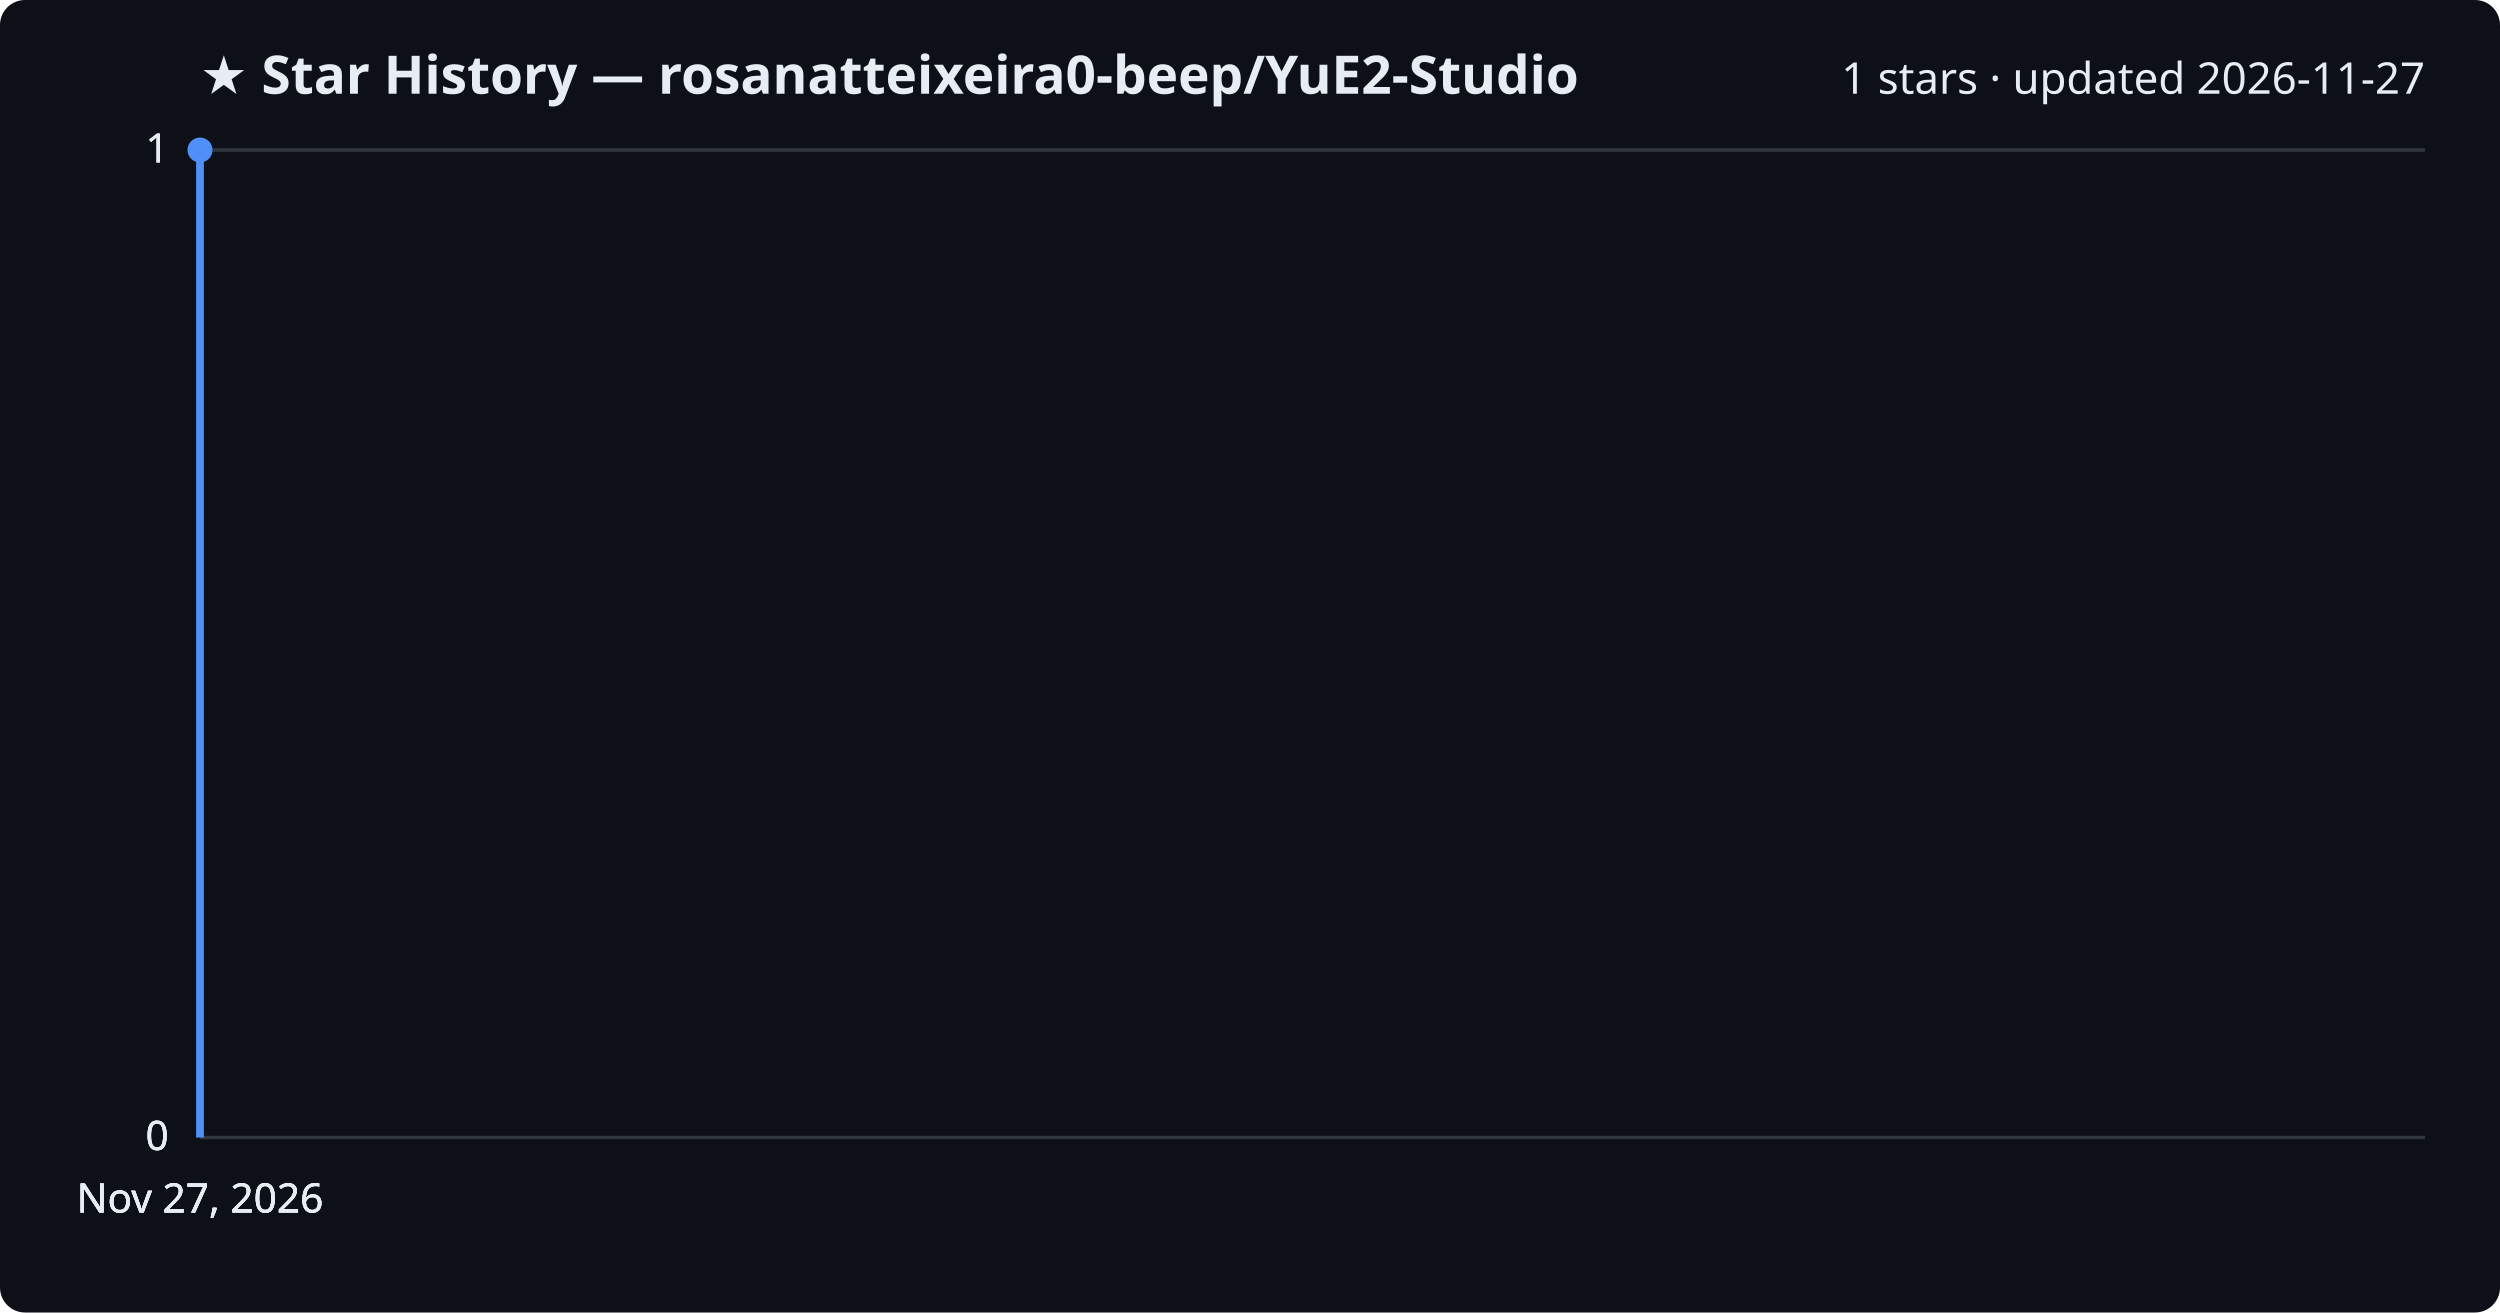
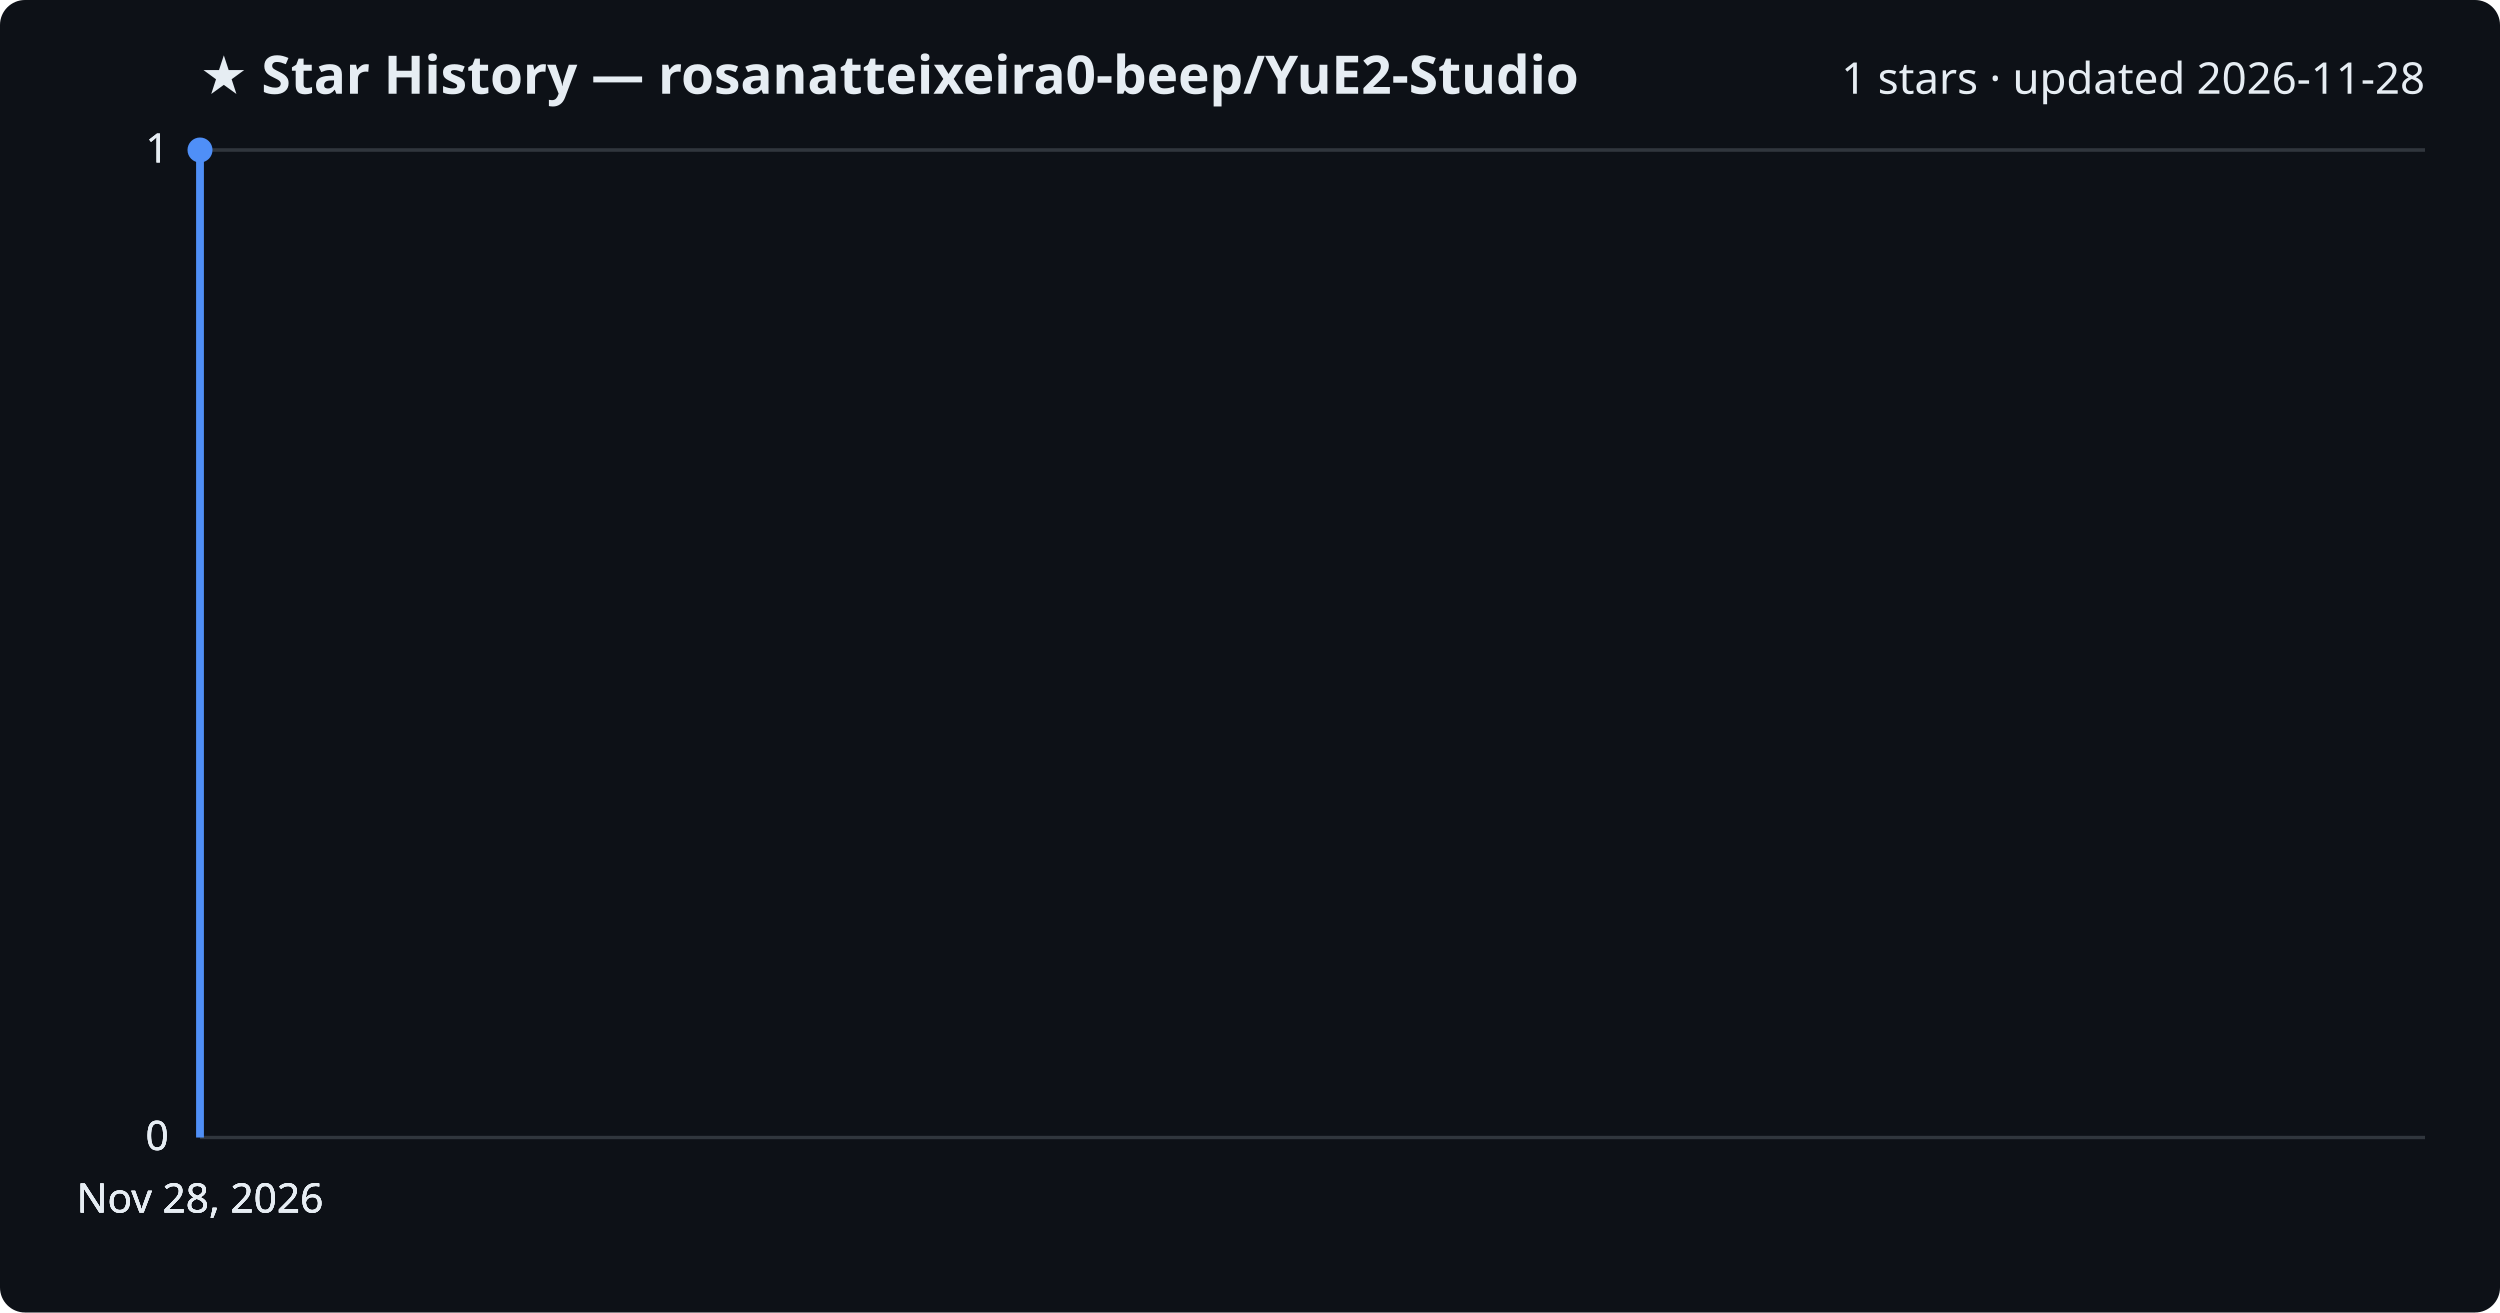
<svg xmlns="http://www.w3.org/2000/svg" viewBox="0 0 800 420" font-family="Segoe UI, sans-serif">
  <rect width="800" height="420" fill="#0d1117" rx="8" />
  <text x="64" y="30" fill="#e6edf3" font-size="17" font-weight="700">★ Star History — rosanatteixeira0-beep/YuE2-Studio</text>
-   <text x="776" y="30" fill="#e6edf3" font-size="14" text-anchor="end">1 stars · updated 2026-11-27</text>
+   <text x="776" y="30" fill="#e6edf3" font-size="14" text-anchor="end">1 stars · updated 2026-11-28</text>
  <line x1="64" y1="364.0" x2="776" y2="364.0" stroke="#30363d" stroke-width="1" />
  <text x="54" y="368.0" fill="#e6edf3" font-size="13" text-anchor="end">0</text>
  <line x1="64" y1="364.0" x2="776" y2="364.0" stroke="#30363d" stroke-width="1" />
  <text x="54" y="368.0" fill="#e6edf3" font-size="13" text-anchor="end">0</text>
  <line x1="64" y1="364.0" x2="776" y2="364.0" stroke="#30363d" stroke-width="1" />
  <text x="54" y="368.0" fill="#e6edf3" font-size="13" text-anchor="end">0</text>
  <line x1="64" y1="48.0" x2="776" y2="48.0" stroke="#30363d" stroke-width="1" />
  <text x="54" y="52.0" fill="#e6edf3" font-size="13" text-anchor="end">1</text>
  <line x1="64" y1="48.0" x2="776" y2="48.0" stroke="#30363d" stroke-width="1" />
  <text x="54" y="52.0" fill="#e6edf3" font-size="13" text-anchor="end">1</text>
  <path d="M64.0,364.0 L64.0,48.0 L64.0,48.0" fill="none" stroke="#4f8ff7" stroke-width="2.5" stroke-linejoin="round" />
  <circle cx="64.0" cy="48.0" r="4" fill="#4f8ff7" />
-   <text x="64.0" y="388" fill="#e6edf3" font-size="13" text-anchor="middle">Nov 27, 2026</text>
-   <text x="64.0" y="388" fill="#e6edf3" font-size="13" text-anchor="middle">Nov 27, 2026</text>
-   <text x="64.0" y="388" fill="#e6edf3" font-size="13" text-anchor="middle">Nov 27, 2026</text>
-   <text x="64.0" y="388" fill="#e6edf3" font-size="13" text-anchor="middle">Nov 27, 2026</text>
+   <text x="64.0" y="388" fill="#e6edf3" font-size="13" text-anchor="middle">Nov 28, 2026</text>
+   <text x="64.0" y="388" fill="#e6edf3" font-size="13" text-anchor="middle">Nov 28, 2026</text>
+   <text x="64.0" y="388" fill="#e6edf3" font-size="13" text-anchor="middle">Nov 28, 2026</text>
+   <text x="64.0" y="388" fill="#e6edf3" font-size="13" text-anchor="middle">Nov 28, 2026</text>
</svg>
